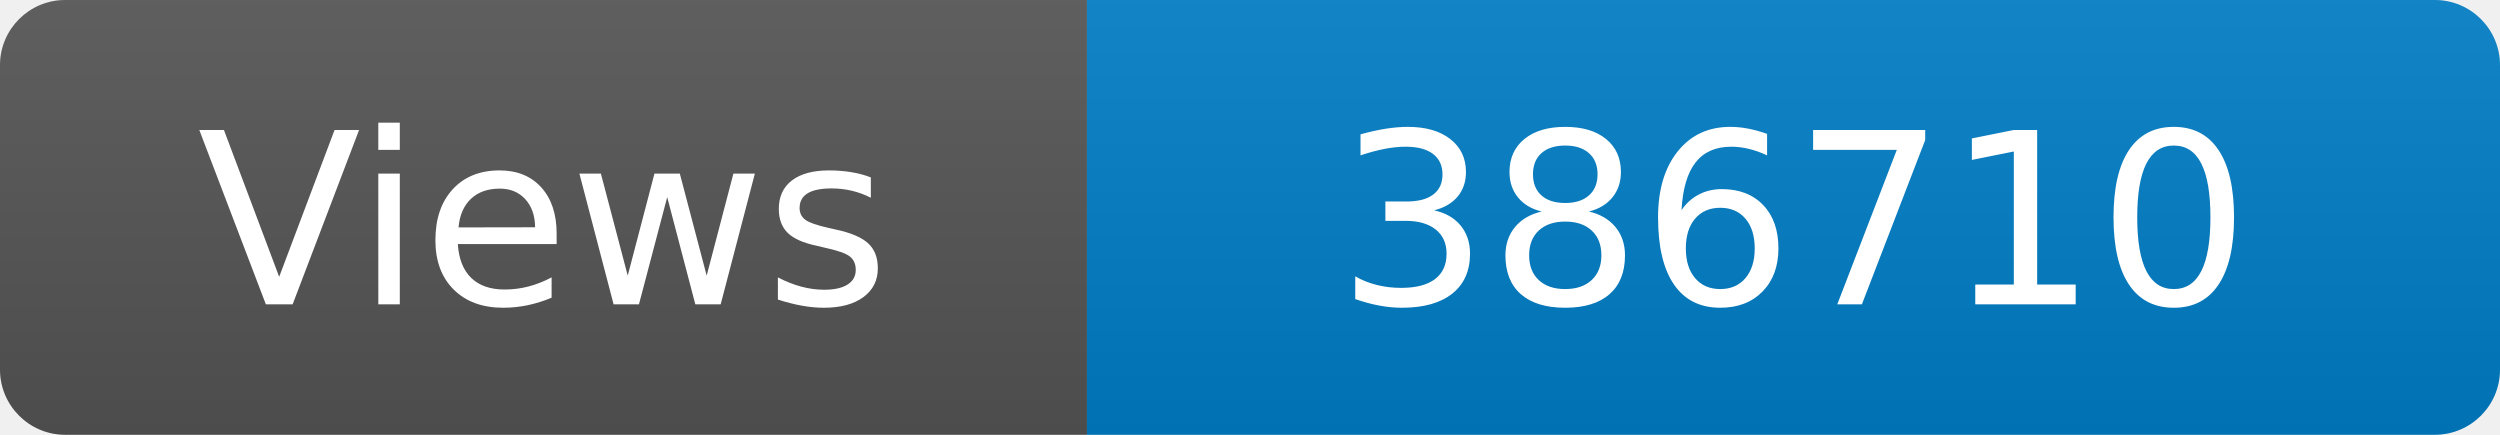
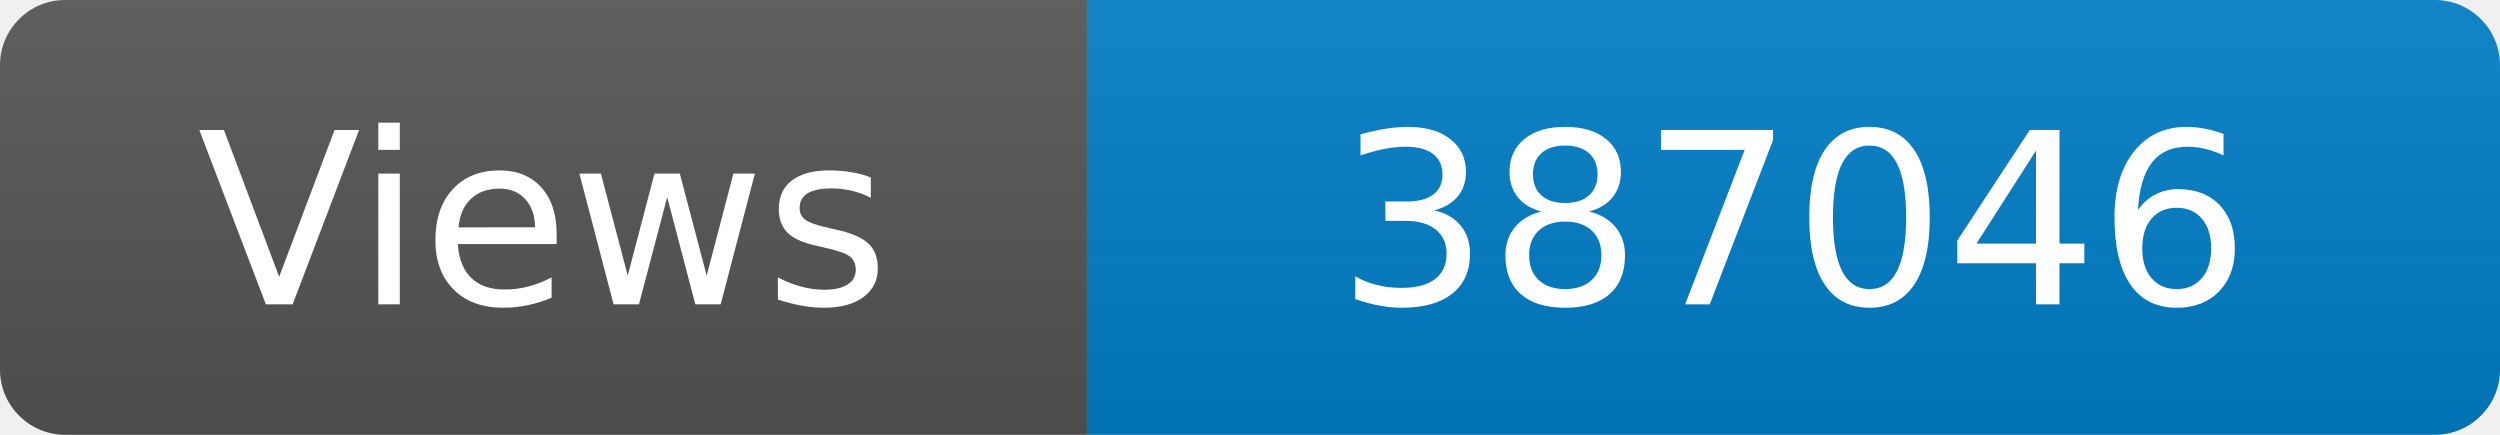
<svg xmlns="http://www.w3.org/2000/svg" width="115" height="20" role="img" aria-label="Maintained?: yes">
  <linearGradient id="s" x2="0" y2="100%">
    <stop offset="0" stop-color="#bbb" stop-opacity=".1" />
    <stop offset="1" stop-opacity=".1" />
  </linearGradient>
  <clipPath id="r">
    <rect width="115" height="20" rx="3" fill="#fff" />
  </clipPath>
  <g clip-path="url(#r)">
    <rect width="50" height="20" fill="#555" />
    <rect x="50" width="160" height="20" fill="#007ec6" />
    <rect width="115" height="20" fill="url(#s)" />
  </g>
  <g fill="#fff" text-anchor="middle" font-family="Verdana,Geneva,DejaVu Sans,sans-serif" font-size="110">
    <text x="250" y="140" transform="scale(.1)" fill="#fff">Views</text>
-     <text x="825" y="140" transform="scale(.1)" fill="#fff">386710</text>
+     <text x="825" y="140" transform="scale(.1)" fill="#fff">387046</text>
  </g>
</svg>
